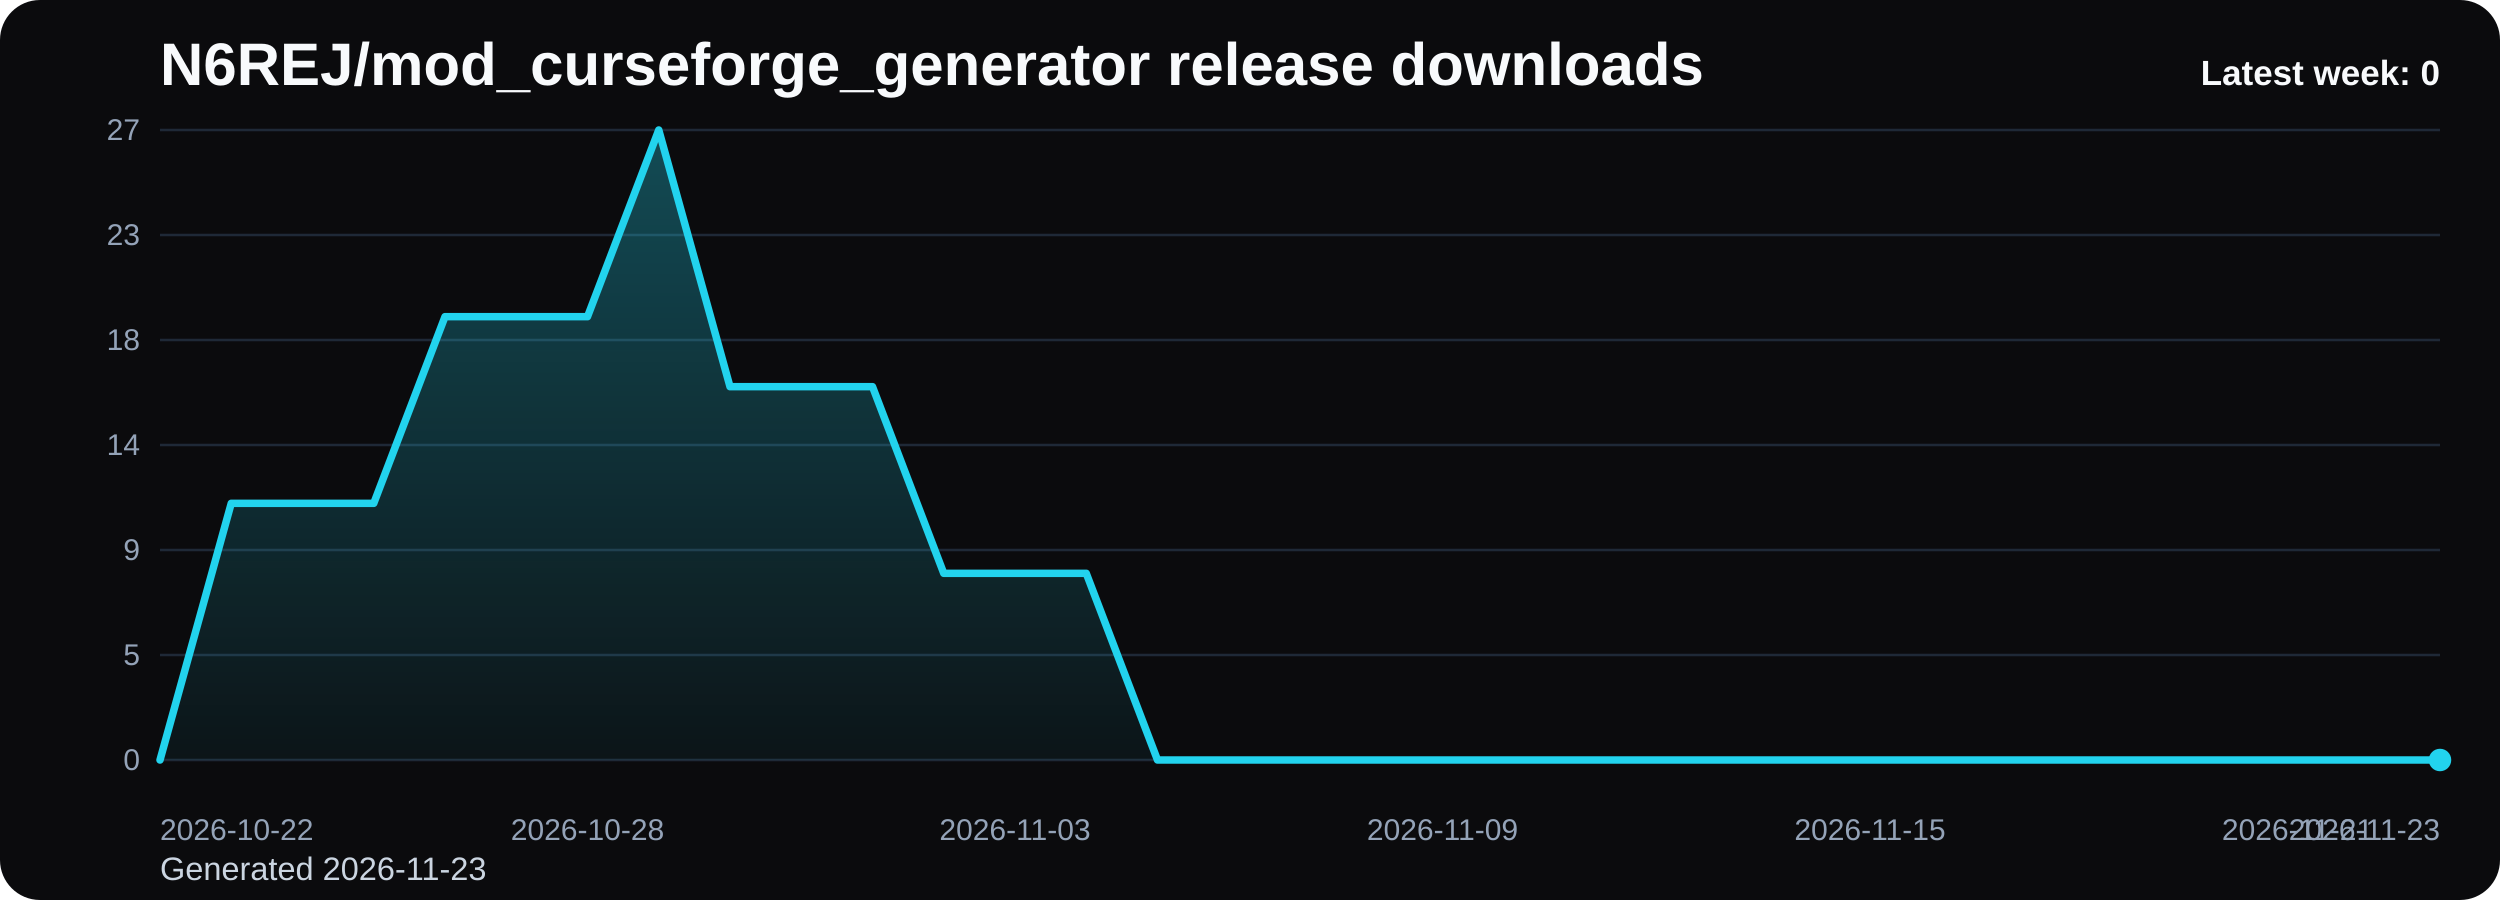
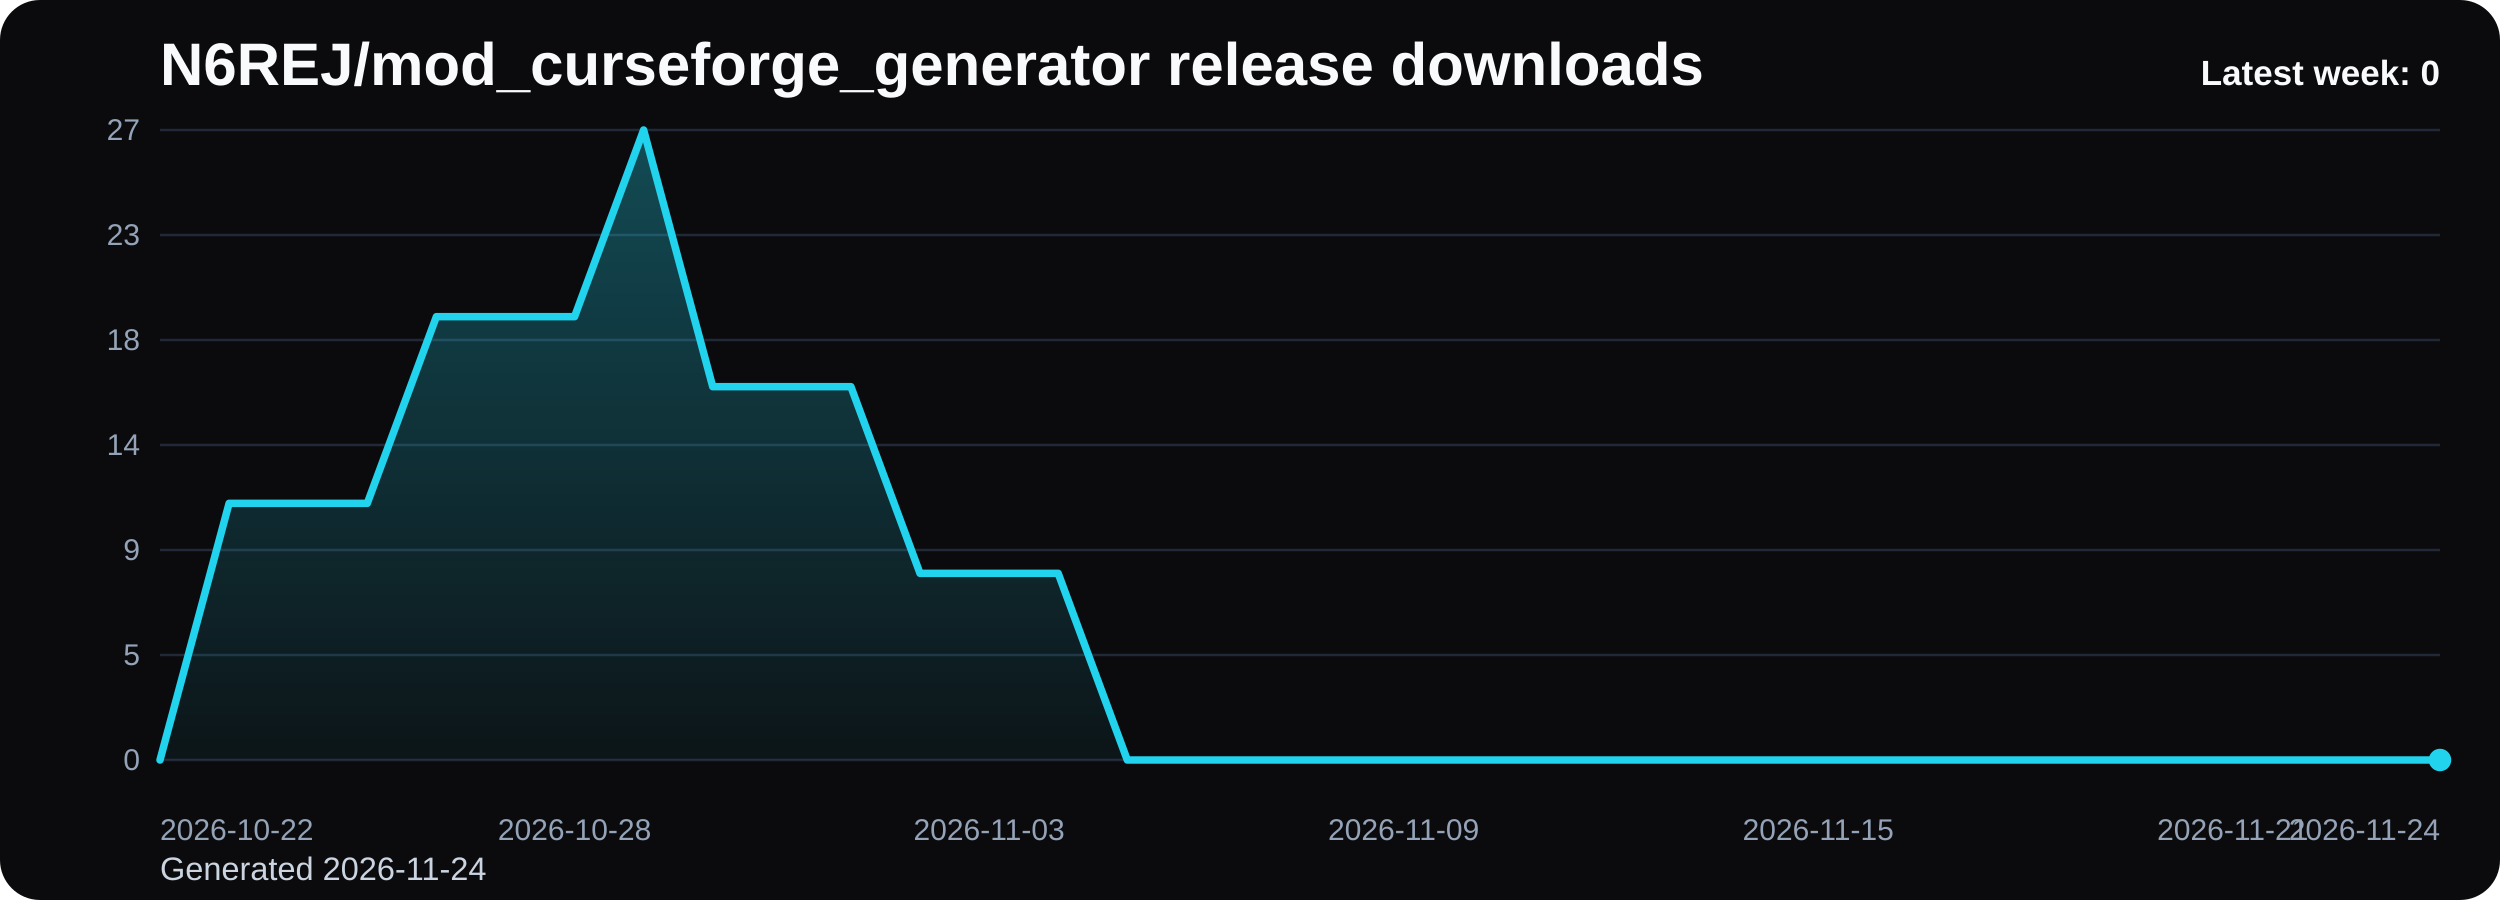
<svg xmlns="http://www.w3.org/2000/svg" viewBox="0 0 1000 360" role="img" aria-label="N6REJ/mod_curseforge_generator release downloads chart">
  <defs>
    <linearGradient id="fill-weekly-black" x1="0" y1="0" x2="0" y2="1">
      <stop offset="0%" stop-color="#22d3ee" stop-opacity="0.32" />
      <stop offset="100%" stop-color="#22d3ee" stop-opacity="0.05" />
    </linearGradient>
    <style>
      .bg { fill: #0b0b0d; }
      .title { font: 700 24px Arial, sans-serif; fill: #f8fafc; }
      .sub { font: 400 13px Arial, sans-serif; fill: #cbd5e1; }
      .grid { stroke: #1f2937; stroke-width: 1; }
      .axis { font: 400 12px Arial, sans-serif; fill: #94a3b8; }
      .line { fill: none; stroke: #22d3ee; stroke-width: 3; stroke-linecap: round; stroke-linejoin: round; }
      .dot { fill: #22d3ee; }
      .value { font: 600 11px Arial, sans-serif; fill: #cbd5e1; }
      .latest { font: 700 14px Arial, sans-serif; fill: #f8fafc; }
    </style>
  </defs>
  <rect class="bg" x="0" y="0" width="1000" height="360" rx="16" />
  <text class="title" x="64" y="34">N6REJ/mod_curseforge_generator release downloads</text>
-   <text class="sub" x="64" y="352">Generated 2026-11-23</text>
+   <text class="sub" x="64" y="352">Generated 2026-11-24</text>
  <line x1="64" y1="52.00" x2="976" y2="52.00" class="grid" />
  <text x="56" y="56.00" text-anchor="end" class="axis">27</text>
  <line x1="64" y1="94.00" x2="976" y2="94.00" class="grid" />
  <text x="56" y="98.00" text-anchor="end" class="axis">23</text>
  <line x1="64" y1="136.00" x2="976" y2="136.00" class="grid" />
  <text x="56" y="140.00" text-anchor="end" class="axis">18</text>
  <line x1="64" y1="178.00" x2="976" y2="178.00" class="grid" />
  <text x="56" y="182.00" text-anchor="end" class="axis">14</text>
  <line x1="64" y1="220.00" x2="976" y2="220.00" class="grid" />
  <text x="56" y="224.00" text-anchor="end" class="axis">9</text>
  <line x1="64" y1="262.00" x2="976" y2="262.00" class="grid" />
  <text x="56" y="266.00" text-anchor="end" class="axis">5</text>
  <line x1="64" y1="304.00" x2="976" y2="304.00" class="grid" />
  <text x="56" y="308.00" text-anchor="end" class="axis">0</text>
-   <path d="M 64.00 304 L 64.00 304.00 L 92.50 201.33 L 121.00 201.33 L 149.50 201.33 L 178.00 126.67 L 206.50 126.67 L 235.00 126.67 L 263.50 52.00 L 292.00 154.67 L 320.50 154.67 L 349.00 154.67 L 377.50 229.33 L 406.00 229.33 L 434.50 229.33 L 463.00 304.00 L 491.50 304.00 L 520.00 304.00 L 548.50 304.00 L 577.00 304.00 L 605.50 304.00 L 634.00 304.00 L 662.50 304.00 L 691.00 304.00 L 719.50 304.00 L 748.00 304.00 L 776.50 304.00 L 805.00 304.00 L 833.50 304.00 L 862.00 304.00 L 890.50 304.00 L 919.00 304.00 L 947.50 304.00 L 976.00 304.00 L 976.00 304 Z" fill="url(#fill-weekly-black)" />
-   <polyline class="line" points="64.00,304.00 92.50,201.33 121.00,201.33 149.50,201.33 178.00,126.67 206.50,126.67 235.00,126.67 263.50,52.00 292.00,154.67 320.50,154.67 349.00,154.67 377.50,229.33 406.00,229.33 434.50,229.33 463.00,304.00 491.50,304.00 520.00,304.00 548.50,304.00 577.00,304.00 605.50,304.00 634.00,304.00 662.50,304.00 691.00,304.00 719.50,304.00 748.00,304.00 776.50,304.00 805.00,304.00 833.50,304.00 862.00,304.00 890.50,304.00 919.00,304.00 947.50,304.00 976.00,304.00" />
+   <path d="M 64.00 304 L 64.00 304.00 L 91.64 201.33 L 119.27 201.33 L 146.91 201.33 L 174.55 126.67 L 202.18 126.67 L 229.82 126.67 L 257.45 52.00 L 285.09 154.67 L 312.73 154.67 L 340.36 154.67 L 368.00 229.33 L 395.64 229.33 L 423.27 229.33 L 450.91 304.00 L 478.55 304.00 L 506.18 304.00 L 533.82 304.00 L 561.45 304.00 L 589.09 304.00 L 616.73 304.00 L 644.36 304.00 L 672.00 304.00 L 699.64 304.00 L 727.27 304.00 L 754.91 304.00 L 782.55 304.00 L 810.18 304.00 L 837.82 304.00 L 865.45 304.00 L 893.09 304.00 L 920.73 304.00 L 948.36 304.00 L 976.00 304.00 L 976.00 304 Z" fill="url(#fill-weekly-black)" />
+   <polyline class="line" points="64.00,304.00 91.64,201.33 119.27,201.33 146.91,201.33 174.55,126.67 202.18,126.67 229.82,126.67 257.45,52.00 285.09,154.67 312.73,154.67 340.36,154.67 368.00,229.33 395.64,229.33 423.27,229.33 450.91,304.00 478.55,304.00 506.18,304.00 533.82,304.00 561.45,304.00 589.09,304.00 616.73,304.00 644.36,304.00 672.00,304.00 699.64,304.00 727.27,304.00 754.91,304.00 782.55,304.00 810.18,304.00 837.82,304.00 865.45,304.00 893.09,304.00 920.73,304.00 948.36,304.00 976.00,304.00" />
  <circle class="dot" cx="976.00" cy="304.00" r="4.5" />
  <text class="axis" x="64.00" y="336" text-anchor="start">2026-10-22</text>
-   <text class="axis" x="235.00" y="336" text-anchor="middle">2026-10-28</text>
-   <text class="axis" x="406.00" y="336" text-anchor="middle">2026-11-03</text>
-   <text class="axis" x="577.00" y="336" text-anchor="middle">2026-11-09</text>
-   <text class="axis" x="748.00" y="336" text-anchor="middle">2026-11-15</text>
-   <text class="axis" x="919.00" y="336" text-anchor="middle">2026-11-21</text>
-   <text class="axis" x="976.00" y="336" text-anchor="end">2026-11-23</text>
+   <text class="axis" x="229.82" y="336" text-anchor="middle">2026-10-28</text>
+   <text class="axis" x="395.64" y="336" text-anchor="middle">2026-11-03</text>
+   <text class="axis" x="561.45" y="336" text-anchor="middle">2026-11-09</text>
+   <text class="axis" x="727.27" y="336" text-anchor="middle">2026-11-15</text>
+   <text class="axis" x="893.09" y="336" text-anchor="middle">2026-11-21</text>
+   <text class="axis" x="976.00" y="336" text-anchor="end">2026-11-24</text>
  <text class="latest" x="976" y="34" text-anchor="end">Latest week: 0</text>
</svg>
